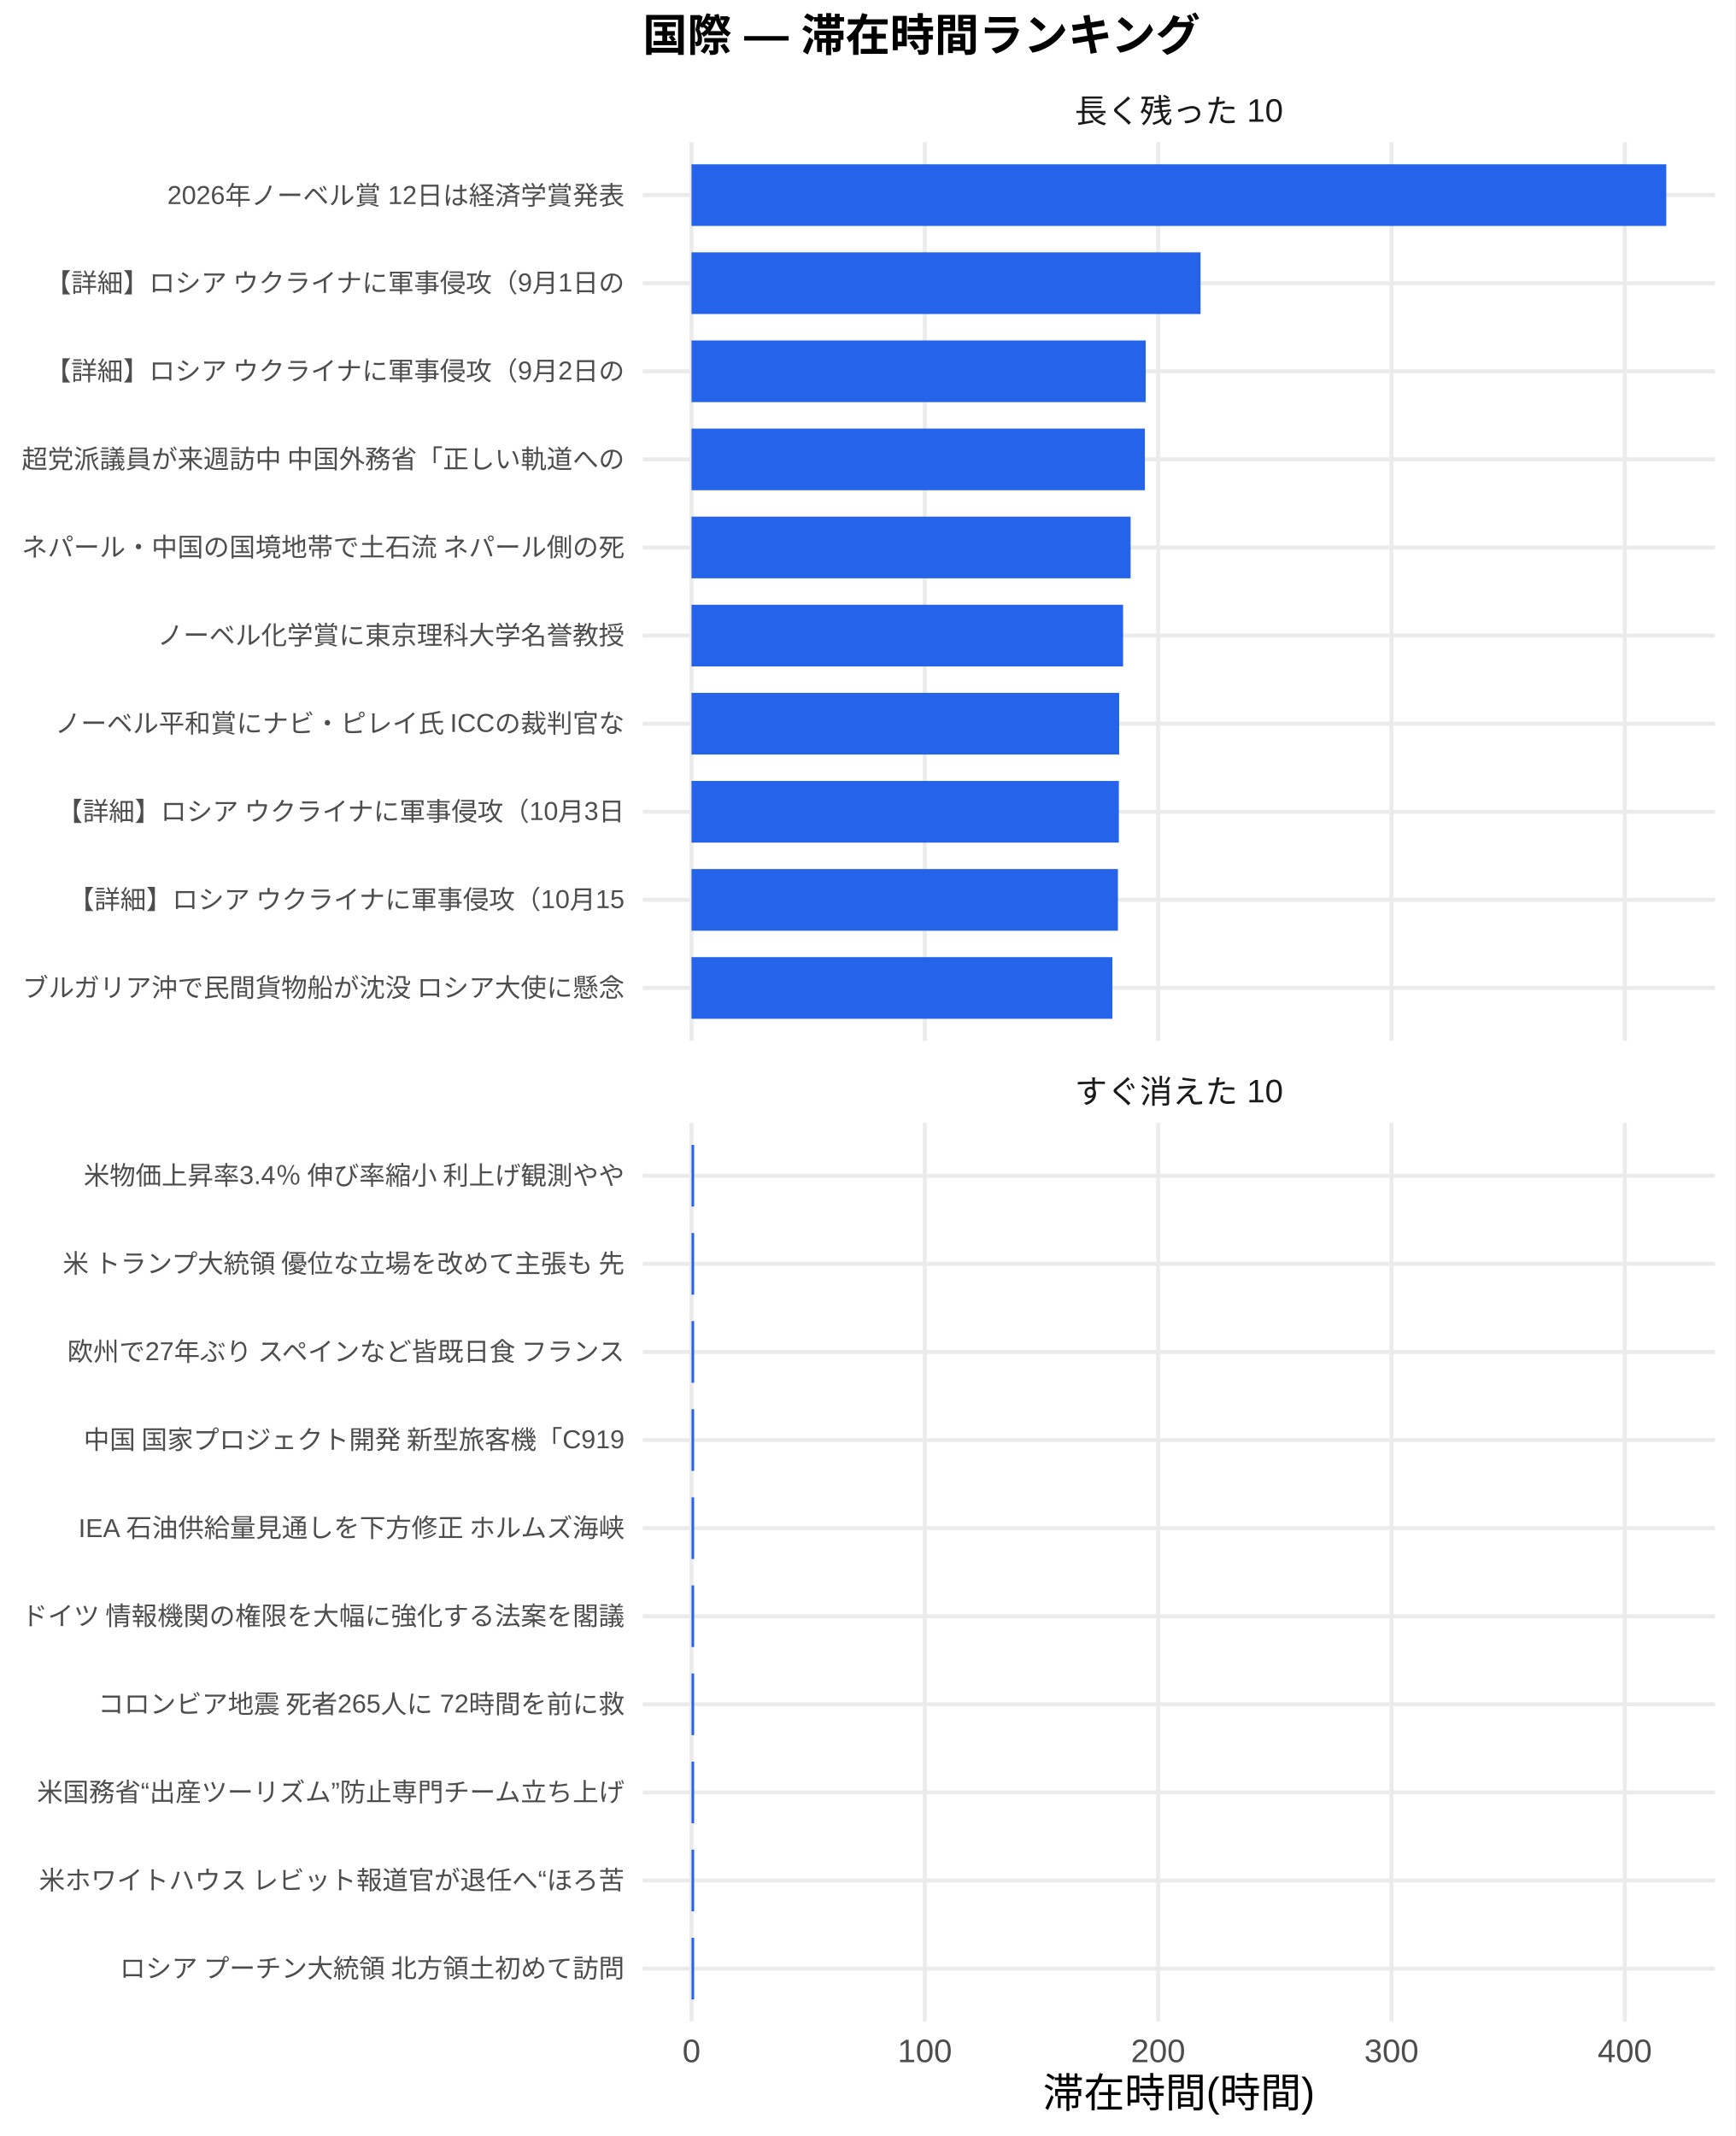
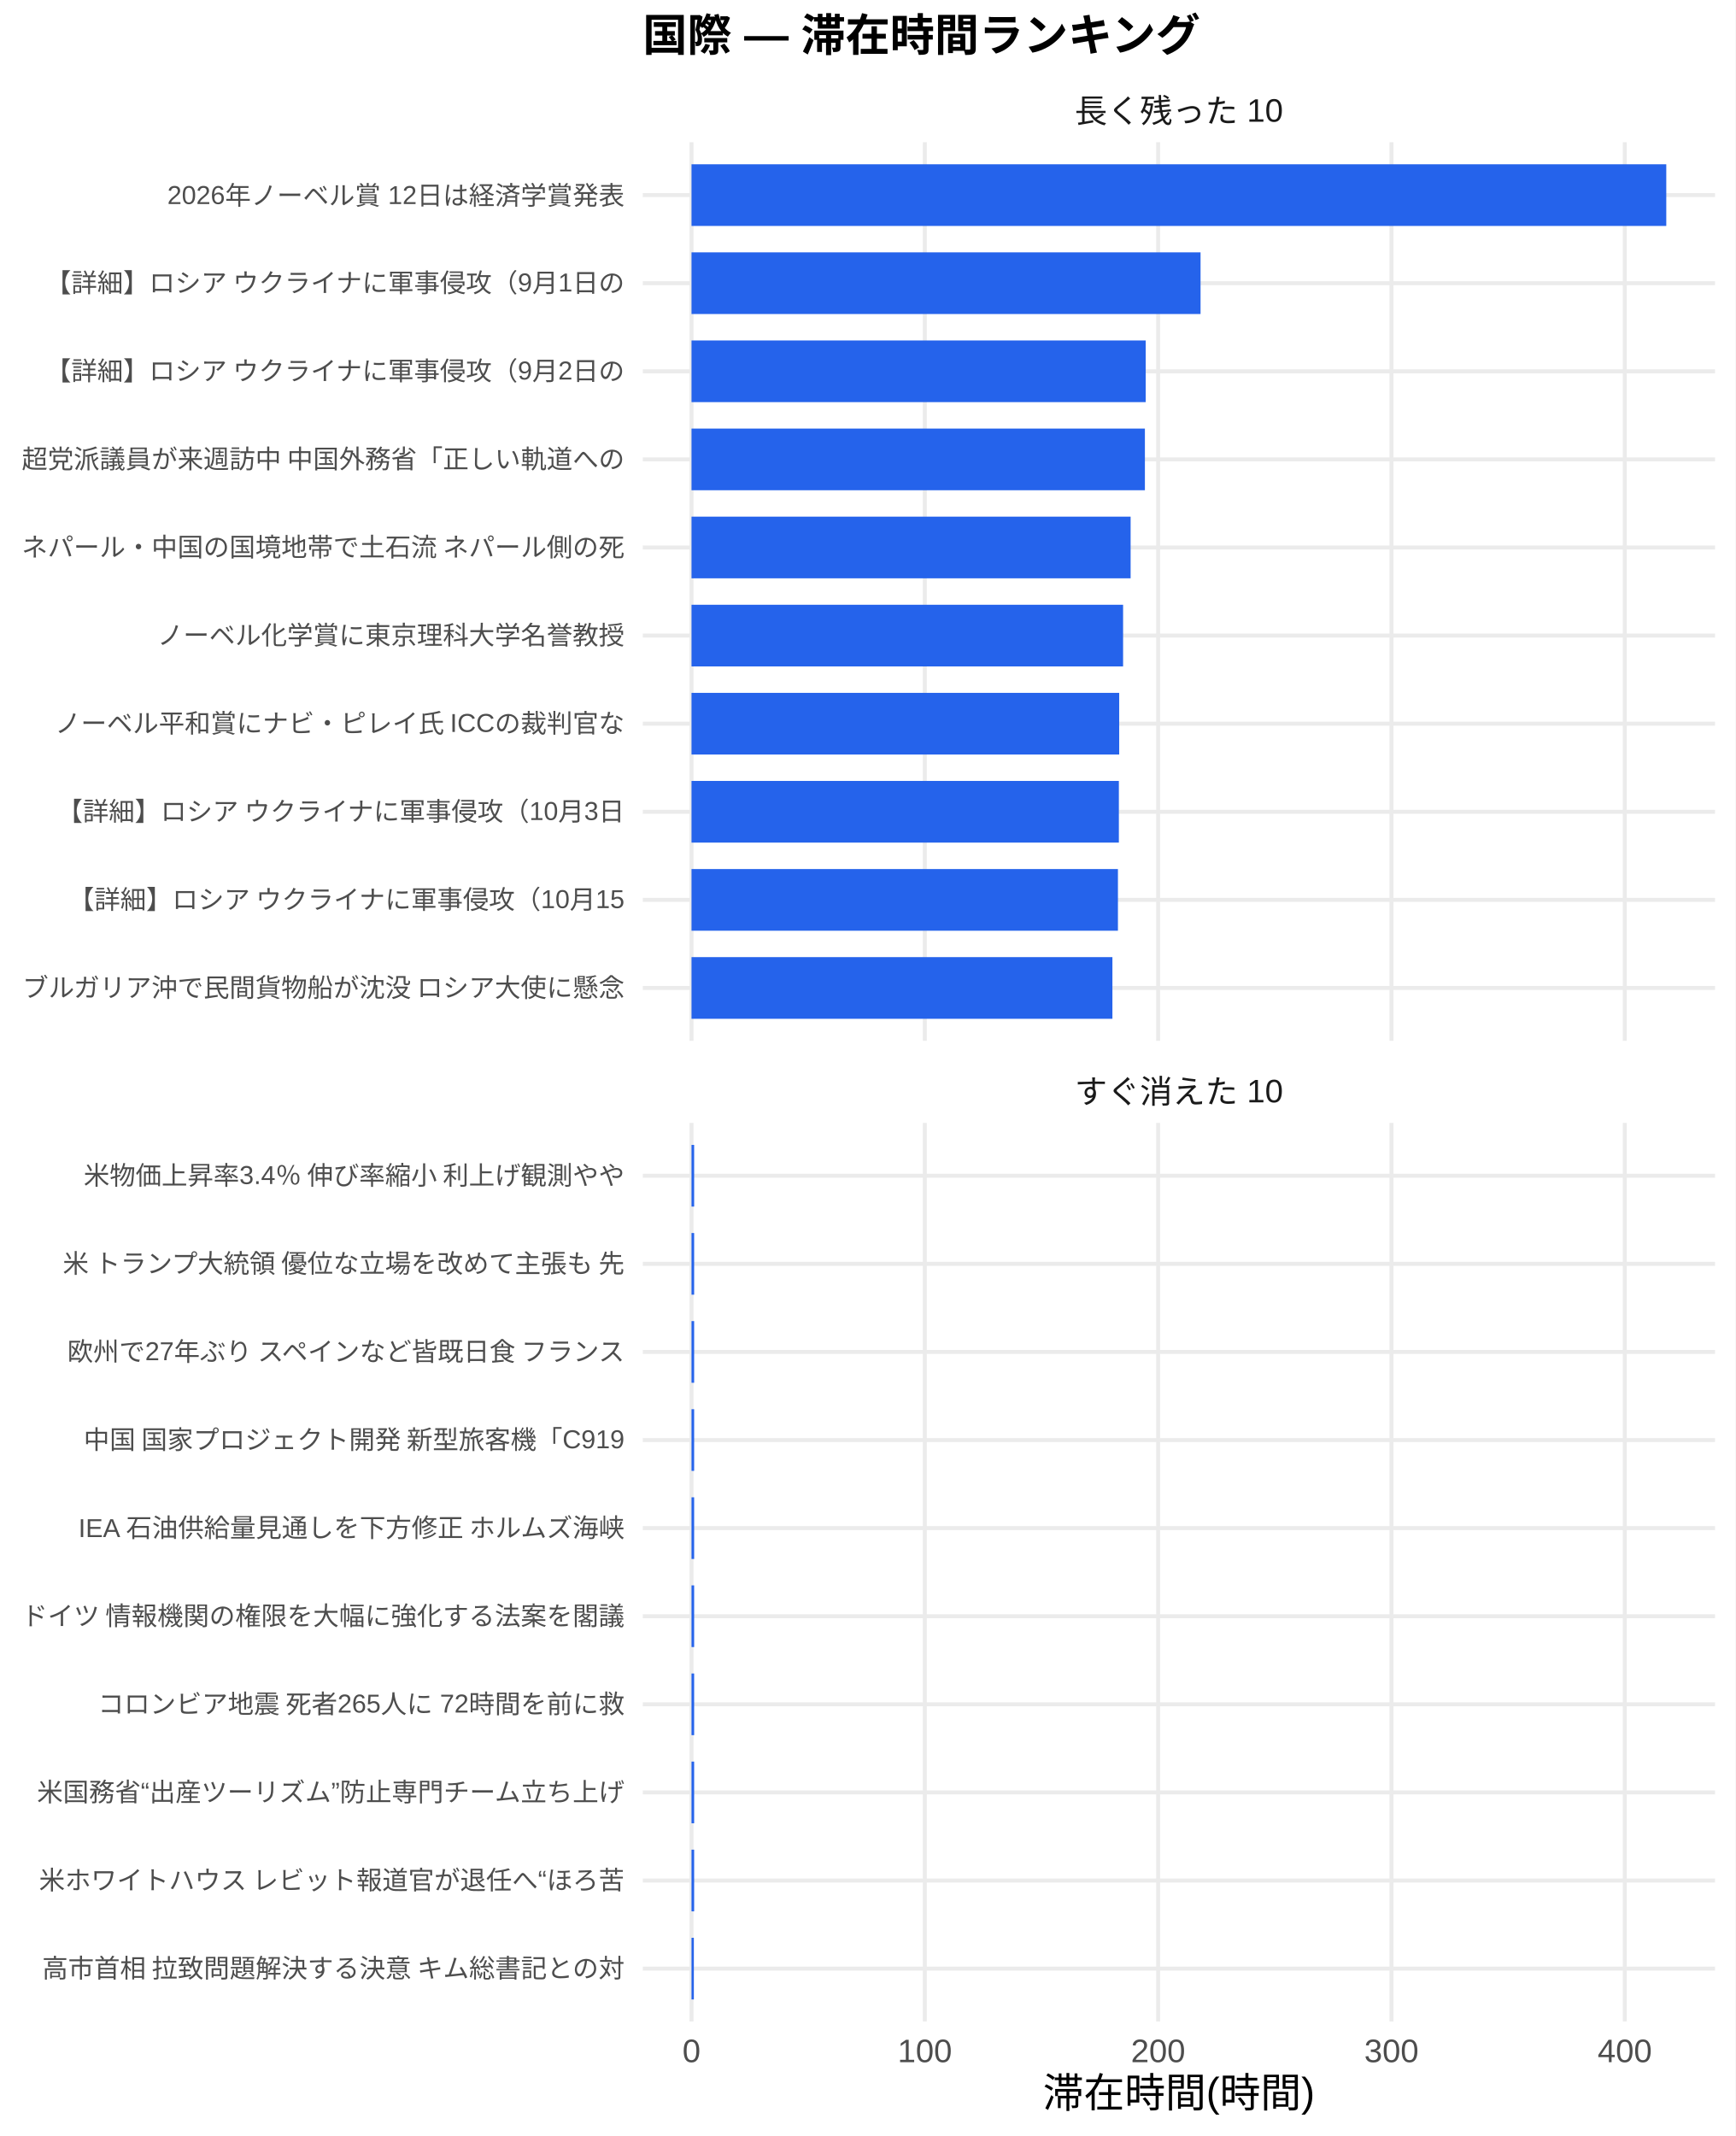
<svg xmlns="http://www.w3.org/2000/svg" width="468.00pt" height="576.00pt" viewBox="0 0 468.00 576.00">
  <g class="svglite">
    <defs>
      <style type="text/css">
    .svglite line, .svglite polyline, .svglite polygon, .svglite path, .svglite rect, .svglite circle {
      fill: none;
      stroke: #000000;
      stroke-linecap: round;
      stroke-linejoin: round;
      stroke-miterlimit: 10.00;
    }
    .svglite text {
      white-space: pre;
    }
    .svglite g.glyphgroup path {
      fill: inherit;
      stroke: none;
    }
  </style>
    </defs>
    <rect width="100%" height="100%" style="stroke: none; fill: #FFFFFF;" />
    <defs>
      <clipPath id="cpMC4wMHw0NjguMDB8MC4wMHw1NzYuMDA=">
        <rect x="0.00" y="0.00" width="468.00" height="576.00" />
      </clipPath>
    </defs>
    <g clip-path="url(#cpMC4wMHw0NjguMDB8MC4wMHw1NzYuMDA=)">
      <rect x="0.00" y="0.00" width="468.00" height="576.00" style="stroke-width: 1.07; stroke: none; fill: #FFFFFF;" />
    </g>
    <defs>
      <clipPath id="cpMTczLjM1fDQ2Mi41MnwzOC4zNnwyODAuNjc=">
        <rect x="173.35" y="38.36" width="289.17" height="242.31" />
      </clipPath>
    </defs>
    <g clip-path="url(#cpMTczLjM1fDQ2Mi41MnwzOC4zNnwyODAuNjc=)">
      <polyline points="173.35,266.42 462.52,266.42 " style="stroke-width: 1.07; stroke: #EBEBEB; stroke-linecap: butt;" />
      <polyline points="173.35,242.66 462.52,242.66 " style="stroke-width: 1.07; stroke: #EBEBEB; stroke-linecap: butt;" />
      <polyline points="173.35,218.91 462.52,218.91 " style="stroke-width: 1.07; stroke: #EBEBEB; stroke-linecap: butt;" />
      <polyline points="173.35,195.15 462.52,195.15 " style="stroke-width: 1.07; stroke: #EBEBEB; stroke-linecap: butt;" />
      <polyline points="173.35,171.39 462.52,171.39 " style="stroke-width: 1.07; stroke: #EBEBEB; stroke-linecap: butt;" />
      <polyline points="173.35,147.64 462.52,147.64 " style="stroke-width: 1.07; stroke: #EBEBEB; stroke-linecap: butt;" />
      <polyline points="173.35,123.88 462.52,123.88 " style="stroke-width: 1.07; stroke: #EBEBEB; stroke-linecap: butt;" />
      <polyline points="173.35,100.13 462.52,100.13 " style="stroke-width: 1.07; stroke: #EBEBEB; stroke-linecap: butt;" />
      <polyline points="173.35,76.37 462.52,76.37 " style="stroke-width: 1.07; stroke: #EBEBEB; stroke-linecap: butt;" />
      <polyline points="173.35,52.61 462.52,52.61 " style="stroke-width: 1.07; stroke: #EBEBEB; stroke-linecap: butt;" />
      <polyline points="186.49,280.67 186.49,38.36 " style="stroke-width: 1.07; stroke: #EBEBEB; stroke-linecap: butt;" />
      <polyline points="249.41,280.67 249.41,38.36 " style="stroke-width: 1.07; stroke: #EBEBEB; stroke-linecap: butt;" />
      <polyline points="312.33,280.67 312.33,38.36 " style="stroke-width: 1.07; stroke: #EBEBEB; stroke-linecap: butt;" />
      <polyline points="375.26,280.67 375.26,38.36 " style="stroke-width: 1.07; stroke: #EBEBEB; stroke-linecap: butt;" />
      <polyline points="438.18,280.67 438.18,38.36 " style="stroke-width: 1.07; stroke: #EBEBEB; stroke-linecap: butt;" />
      <rect x="186.49" y="44.30" width="262.88" height="16.63" style="stroke-width: 1.07; stroke: none; stroke-linecap: butt; stroke-linejoin: miter; fill: #2563EB;" />
      <rect x="186.49" y="68.05" width="137.28" height="16.63" style="stroke-width: 1.07; stroke: none; stroke-linecap: butt; stroke-linejoin: miter; fill: #2563EB;" />
      <rect x="186.49" y="91.81" width="122.49" height="16.63" style="stroke-width: 1.07; stroke: none; stroke-linecap: butt; stroke-linejoin: miter; fill: #2563EB;" />
      <rect x="186.49" y="115.57" width="122.27" height="16.63" style="stroke-width: 1.07; stroke: none; stroke-linecap: butt; stroke-linejoin: miter; fill: #2563EB;" />
      <rect x="186.49" y="139.32" width="118.42" height="16.63" style="stroke-width: 1.07; stroke: none; stroke-linecap: butt; stroke-linejoin: miter; fill: #2563EB;" />
      <rect x="186.49" y="163.08" width="116.39" height="16.63" style="stroke-width: 1.07; stroke: none; stroke-linecap: butt; stroke-linejoin: miter; fill: #2563EB;" />
      <rect x="186.49" y="186.84" width="115.34" height="16.63" style="stroke-width: 1.07; stroke: none; stroke-linecap: butt; stroke-linejoin: miter; fill: #2563EB;" />
      <rect x="186.49" y="210.59" width="115.25" height="16.63" style="stroke-width: 1.07; stroke: none; stroke-linecap: butt; stroke-linejoin: miter; fill: #2563EB;" />
      <rect x="186.49" y="234.35" width="115.00" height="16.63" style="stroke-width: 1.07; stroke: none; stroke-linecap: butt; stroke-linejoin: miter; fill: #2563EB;" />
      <rect x="186.49" y="258.10" width="113.51" height="16.63" style="stroke-width: 1.07; stroke: none; stroke-linecap: butt; stroke-linejoin: miter; fill: #2563EB;" />
    </g>
    <g clip-path="url(#cpMC4wMHw0NjguMDB8MC4wMHw1NzYuMDA=)">
</g>
    <defs>
      <clipPath id="cpMTczLjM1fDQ2Mi41MnwzMDIuODB8NTQ1LjEy">
        <rect x="173.35" y="302.80" width="289.17" height="242.31" />
      </clipPath>
    </defs>
    <g clip-path="url(#cpMTczLjM1fDQ2Mi41MnwzMDIuODB8NTQ1LjEy)">
      <polyline points="173.35,530.86 462.52,530.86 " style="stroke-width: 1.07; stroke: #EBEBEB; stroke-linecap: butt;" />
      <polyline points="173.35,507.11 462.52,507.11 " style="stroke-width: 1.07; stroke: #EBEBEB; stroke-linecap: butt;" />
      <polyline points="173.35,483.35 462.52,483.35 " style="stroke-width: 1.07; stroke: #EBEBEB; stroke-linecap: butt;" />
      <polyline points="173.35,459.59 462.52,459.59 " style="stroke-width: 1.07; stroke: #EBEBEB; stroke-linecap: butt;" />
      <polyline points="173.35,435.84 462.52,435.84 " style="stroke-width: 1.07; stroke: #EBEBEB; stroke-linecap: butt;" />
      <polyline points="173.35,412.08 462.52,412.08 " style="stroke-width: 1.07; stroke: #EBEBEB; stroke-linecap: butt;" />
      <polyline points="173.35,388.33 462.52,388.33 " style="stroke-width: 1.07; stroke: #EBEBEB; stroke-linecap: butt;" />
      <polyline points="173.35,364.57 462.52,364.57 " style="stroke-width: 1.07; stroke: #EBEBEB; stroke-linecap: butt;" />
      <polyline points="173.35,340.81 462.52,340.81 " style="stroke-width: 1.07; stroke: #EBEBEB; stroke-linecap: butt;" />
      <polyline points="173.35,317.06 462.52,317.06 " style="stroke-width: 1.07; stroke: #EBEBEB; stroke-linecap: butt;" />
      <polyline points="186.49,545.12 186.49,302.80 " style="stroke-width: 1.07; stroke: #EBEBEB; stroke-linecap: butt;" />
      <polyline points="249.41,545.12 249.41,302.80 " style="stroke-width: 1.07; stroke: #EBEBEB; stroke-linecap: butt;" />
      <polyline points="312.33,545.12 312.33,302.80 " style="stroke-width: 1.07; stroke: #EBEBEB; stroke-linecap: butt;" />
      <polyline points="375.26,545.12 375.26,302.80 " style="stroke-width: 1.07; stroke: #EBEBEB; stroke-linecap: butt;" />
      <polyline points="438.18,545.12 438.18,302.80 " style="stroke-width: 1.07; stroke: #EBEBEB; stroke-linecap: butt;" />
      <rect x="186.49" y="308.74" width="0.71" height="16.63" style="stroke-width: 1.07; stroke: none; stroke-linecap: butt; stroke-linejoin: miter; fill: #2563EB;" />
      <rect x="186.49" y="332.50" width="0.71" height="16.63" style="stroke-width: 1.07; stroke: none; stroke-linecap: butt; stroke-linejoin: miter; fill: #2563EB;" />
      <rect x="186.49" y="356.25" width="0.71" height="16.63" style="stroke-width: 1.07; stroke: none; stroke-linecap: butt; stroke-linejoin: miter; fill: #2563EB;" />
      <rect x="186.49" y="380.01" width="0.71" height="16.63" style="stroke-width: 1.07; stroke: none; stroke-linecap: butt; stroke-linejoin: miter; fill: #2563EB;" />
      <rect x="186.49" y="403.77" width="0.71" height="16.63" style="stroke-width: 1.07; stroke: none; stroke-linecap: butt; stroke-linejoin: miter; fill: #2563EB;" />
      <rect x="186.49" y="427.52" width="0.71" height="16.63" style="stroke-width: 1.07; stroke: none; stroke-linecap: butt; stroke-linejoin: miter; fill: #2563EB;" />
      <rect x="186.49" y="451.28" width="0.71" height="16.63" style="stroke-width: 1.07; stroke: none; stroke-linecap: butt; stroke-linejoin: miter; fill: #2563EB;" />
      <rect x="186.49" y="475.04" width="0.71" height="16.63" style="stroke-width: 1.07; stroke: none; stroke-linecap: butt; stroke-linejoin: miter; fill: #2563EB;" />
      <rect x="186.49" y="498.79" width="0.71" height="16.63" style="stroke-width: 1.07; stroke: none; stroke-linecap: butt; stroke-linejoin: miter; fill: #2563EB;" />
-       <rect x="186.49" y="522.55" width="0.71" height="16.63" style="stroke-width: 1.07; stroke: none; stroke-linecap: butt; stroke-linejoin: miter; fill: #2563EB;" />
+       <rect x="186.49" y="522.55" width="0.63" height="16.63" style="stroke-width: 1.07; stroke: none; stroke-linecap: butt; stroke-linejoin: miter; fill: #2563EB;" />
    </g>
    <g clip-path="url(#cpMC4wMHw0NjguMDB8MC4wMHw1NzYuMDA=)">
</g>
    <defs>
      <clipPath id="cpMTczLjM1fDQ2Mi41MnwyODYuMTV8MzAyLjgw">
        <rect x="173.35" y="286.15" width="289.17" height="16.65" />
      </clipPath>
    </defs>
    <g clip-path="url(#cpMTczLjM1fDQ2Mi41MnwyODYuMTV8MzAyLjgw)">
      <text x="317.93" y="297.50" text-anchor="middle" style="font-size: 8.80px;fill: #1A1A1A; font-family: &quot;Liberation Sans&quot;;" textLength="56.20px" lengthAdjust="spacingAndGlyphs">すぐ消えた 10</text>
    </g>
    <g clip-path="url(#cpMC4wMHw0NjguMDB8MC4wMHw1NzYuMDA=)">
</g>
    <defs>
      <clipPath id="cpMTczLjM1fDQ2Mi41MnwyMS43MXwzOC4zNg==">
        <rect x="173.35" y="21.71" width="289.17" height="16.65" />
      </clipPath>
    </defs>
    <g clip-path="url(#cpMTczLjM1fDQ2Mi41MnwyMS43MXwzOC4zNg==)">
      <text x="317.93" y="33.06" text-anchor="middle" style="font-size: 8.80px;fill: #1A1A1A; font-family: &quot;Liberation Sans&quot;;" textLength="56.20px" lengthAdjust="spacingAndGlyphs">長く残った 10</text>
    </g>
    <g clip-path="url(#cpMC4wMHw0NjguMDB8MC4wMHw1NzYuMDA=)">
      <text x="186.49" y="556.10" text-anchor="middle" style="font-size: 8.80px;fill: #4D4D4D; font-family: &quot;Liberation Sans&quot;;" textLength="4.89px" lengthAdjust="spacingAndGlyphs">0</text>
      <text x="249.41" y="556.10" text-anchor="middle" style="font-size: 8.80px;fill: #4D4D4D; font-family: &quot;Liberation Sans&quot;;" textLength="14.67px" lengthAdjust="spacingAndGlyphs">100</text>
      <text x="312.33" y="556.10" text-anchor="middle" style="font-size: 8.80px;fill: #4D4D4D; font-family: &quot;Liberation Sans&quot;;" textLength="14.67px" lengthAdjust="spacingAndGlyphs">200</text>
      <text x="375.26" y="556.10" text-anchor="middle" style="font-size: 8.80px;fill: #4D4D4D; font-family: &quot;Liberation Sans&quot;;" textLength="14.67px" lengthAdjust="spacingAndGlyphs">300</text>
      <text x="438.18" y="556.10" text-anchor="middle" style="font-size: 8.80px;fill: #4D4D4D; font-family: &quot;Liberation Sans&quot;;" textLength="14.67px" lengthAdjust="spacingAndGlyphs">400</text>
      <text x="168.42" y="268.83" text-anchor="end" style="font-size: 7.00px;fill: #4D4D4D; font-family: &quot;Liberation Sans&quot;;" textLength="162.94px" lengthAdjust="spacingAndGlyphs">ブルガリア沖で民間貨物船が沈没 ロシア大使に懸念</text>
      <text x="168.42" y="245.07" text-anchor="end" style="font-size: 7.00px;fill: #4D4D4D; font-family: &quot;Liberation Sans&quot;;" textLength="150.50px" lengthAdjust="spacingAndGlyphs">【詳細】ロシア ウクライナに軍事侵攻（10月15</text>
      <text x="168.42" y="221.31" text-anchor="end" style="font-size: 7.00px;fill: #4D4D4D; font-family: &quot;Liberation Sans&quot;;" textLength="153.61px" lengthAdjust="spacingAndGlyphs">【詳細】ロシア ウクライナに軍事侵攻（10月3日</text>
      <text x="168.42" y="197.56" text-anchor="end" style="font-size: 7.00px;fill: #4D4D4D; font-family: &quot;Liberation Sans&quot;;" textLength="154.00px" lengthAdjust="spacingAndGlyphs">ノーベル平和賞にナビ・ピレイ氏 ICCの裁判官な</text>
      <text x="168.42" y="173.80" text-anchor="end" style="font-size: 7.00px;fill: #4D4D4D; font-family: &quot;Liberation Sans&quot;;" textLength="126.00px" lengthAdjust="spacingAndGlyphs">ノーベル化学賞に東京理科大学名誉教授</text>
      <text x="168.42" y="150.05" text-anchor="end" style="font-size: 7.00px;fill: #4D4D4D; font-family: &quot;Liberation Sans&quot;;" textLength="162.94px" lengthAdjust="spacingAndGlyphs">ネパール・中国の国境地帯で土石流 ネパール側の死</text>
      <text x="168.42" y="126.29" text-anchor="end" style="font-size: 7.00px;fill: #4D4D4D; font-family: &quot;Liberation Sans&quot;;" textLength="162.94px" lengthAdjust="spacingAndGlyphs">超党派議員が来週訪中 中国外務省「正しい軌道への</text>
      <text x="168.42" y="102.53" text-anchor="end" style="font-size: 7.00px;fill: #4D4D4D; font-family: &quot;Liberation Sans&quot;;" textLength="156.72px" lengthAdjust="spacingAndGlyphs">【詳細】ロシア ウクライナに軍事侵攻（9月2日の</text>
      <text x="168.42" y="78.78" text-anchor="end" style="font-size: 7.00px;fill: #4D4D4D; font-family: &quot;Liberation Sans&quot;;" textLength="156.72px" lengthAdjust="spacingAndGlyphs">【詳細】ロシア ウクライナに軍事侵攻（9月1日の</text>
      <text x="168.42" y="55.02" text-anchor="end" style="font-size: 7.00px;fill: #4D4D4D; font-family: &quot;Liberation Sans&quot;;" textLength="123.28px" lengthAdjust="spacingAndGlyphs">2026年ノーベル賞 12日は経済学賞発表</text>
-       <text x="168.42" y="533.27" text-anchor="end" style="font-size: 7.00px;fill: #4D4D4D; font-family: &quot;Liberation Sans&quot;;" textLength="136.88px" lengthAdjust="spacingAndGlyphs">ロシア プーチン大統領 北方領土初めて訪問</text>
+       <text x="168.42" y="533.27" text-anchor="end" style="font-size: 7.00px;fill: #4D4D4D; font-family: &quot;Liberation Sans&quot;;" textLength="157.88px" lengthAdjust="spacingAndGlyphs">高市首相 拉致問題解決する決意 キム総書記との対</text>
      <text x="168.42" y="509.51" text-anchor="end" style="font-size: 7.00px;fill: #4D4D4D; font-family: &quot;Liberation Sans&quot;;" textLength="158.27px" lengthAdjust="spacingAndGlyphs">米ホワイトハウス レビット報道官が退任へ“ほろ苦</text>
      <text x="168.42" y="485.76" text-anchor="end" style="font-size: 7.00px;fill: #4D4D4D; font-family: &quot;Liberation Sans&quot;;" textLength="158.66px" lengthAdjust="spacingAndGlyphs">米国務省“出産ツーリズム”防止専門チーム立ち上げ</text>
      <text x="168.42" y="462.00" text-anchor="end" style="font-size: 7.00px;fill: #4D4D4D; font-family: &quot;Liberation Sans&quot;;" textLength="142.33px" lengthAdjust="spacingAndGlyphs">コロンビア地震 死者265人に 72時間を前に救</text>
      <text x="168.42" y="438.25" text-anchor="end" style="font-size: 7.00px;fill: #4D4D4D; font-family: &quot;Liberation Sans&quot;;" textLength="162.94px" lengthAdjust="spacingAndGlyphs">ドイツ 情報機関の権限を大幅に強化する法案を閣議</text>
      <text x="168.42" y="414.49" text-anchor="end" style="font-size: 7.00px;fill: #4D4D4D; font-family: &quot;Liberation Sans&quot;;" textLength="147.77px" lengthAdjust="spacingAndGlyphs">IEA 石油供給量見通しを下方修正 ホルムズ海峡</text>
      <text x="168.42" y="390.73" text-anchor="end" style="font-size: 7.00px;fill: #4D4D4D; font-family: &quot;Liberation Sans&quot;;" textLength="146.61px" lengthAdjust="spacingAndGlyphs">中国 国家プロジェクト開発 新型旅客機「C919</text>
      <text x="168.42" y="366.98" text-anchor="end" style="font-size: 7.00px;fill: #4D4D4D; font-family: &quot;Liberation Sans&quot;;" textLength="151.66px" lengthAdjust="spacingAndGlyphs">欧州で27年ぶり スペインなど皆既日食 フランス</text>
      <text x="168.42" y="343.22" text-anchor="end" style="font-size: 7.00px;fill: #4D4D4D; font-family: &quot;Liberation Sans&quot;;" textLength="152.81px" lengthAdjust="spacingAndGlyphs">米 トランプ大統領 優位な立場を改めて主張も 先</text>
      <text x="168.42" y="319.47" text-anchor="end" style="font-size: 7.00px;fill: #4D4D4D; font-family: &quot;Liberation Sans&quot;;" textLength="146.59px" lengthAdjust="spacingAndGlyphs">米物価上昇率3.4％ 伸び率縮小 利上げ観測やや</text>
      <text x="317.93" y="568.24" text-anchor="middle" style="font-size: 11.00px; font-family: &quot;Liberation Sans&quot;;" textLength="73.31px" lengthAdjust="spacingAndGlyphs">滞在時間(時間)</text>
      <text x="173.35" y="13.74" style="font-size: 12.00px; font-weight: bold; font-family: &quot;Liberation Sans&quot;;" textLength="150.66px" lengthAdjust="spacingAndGlyphs">国際 — 滞在時間ランキング</text>
    </g>
  </g>
</svg>
